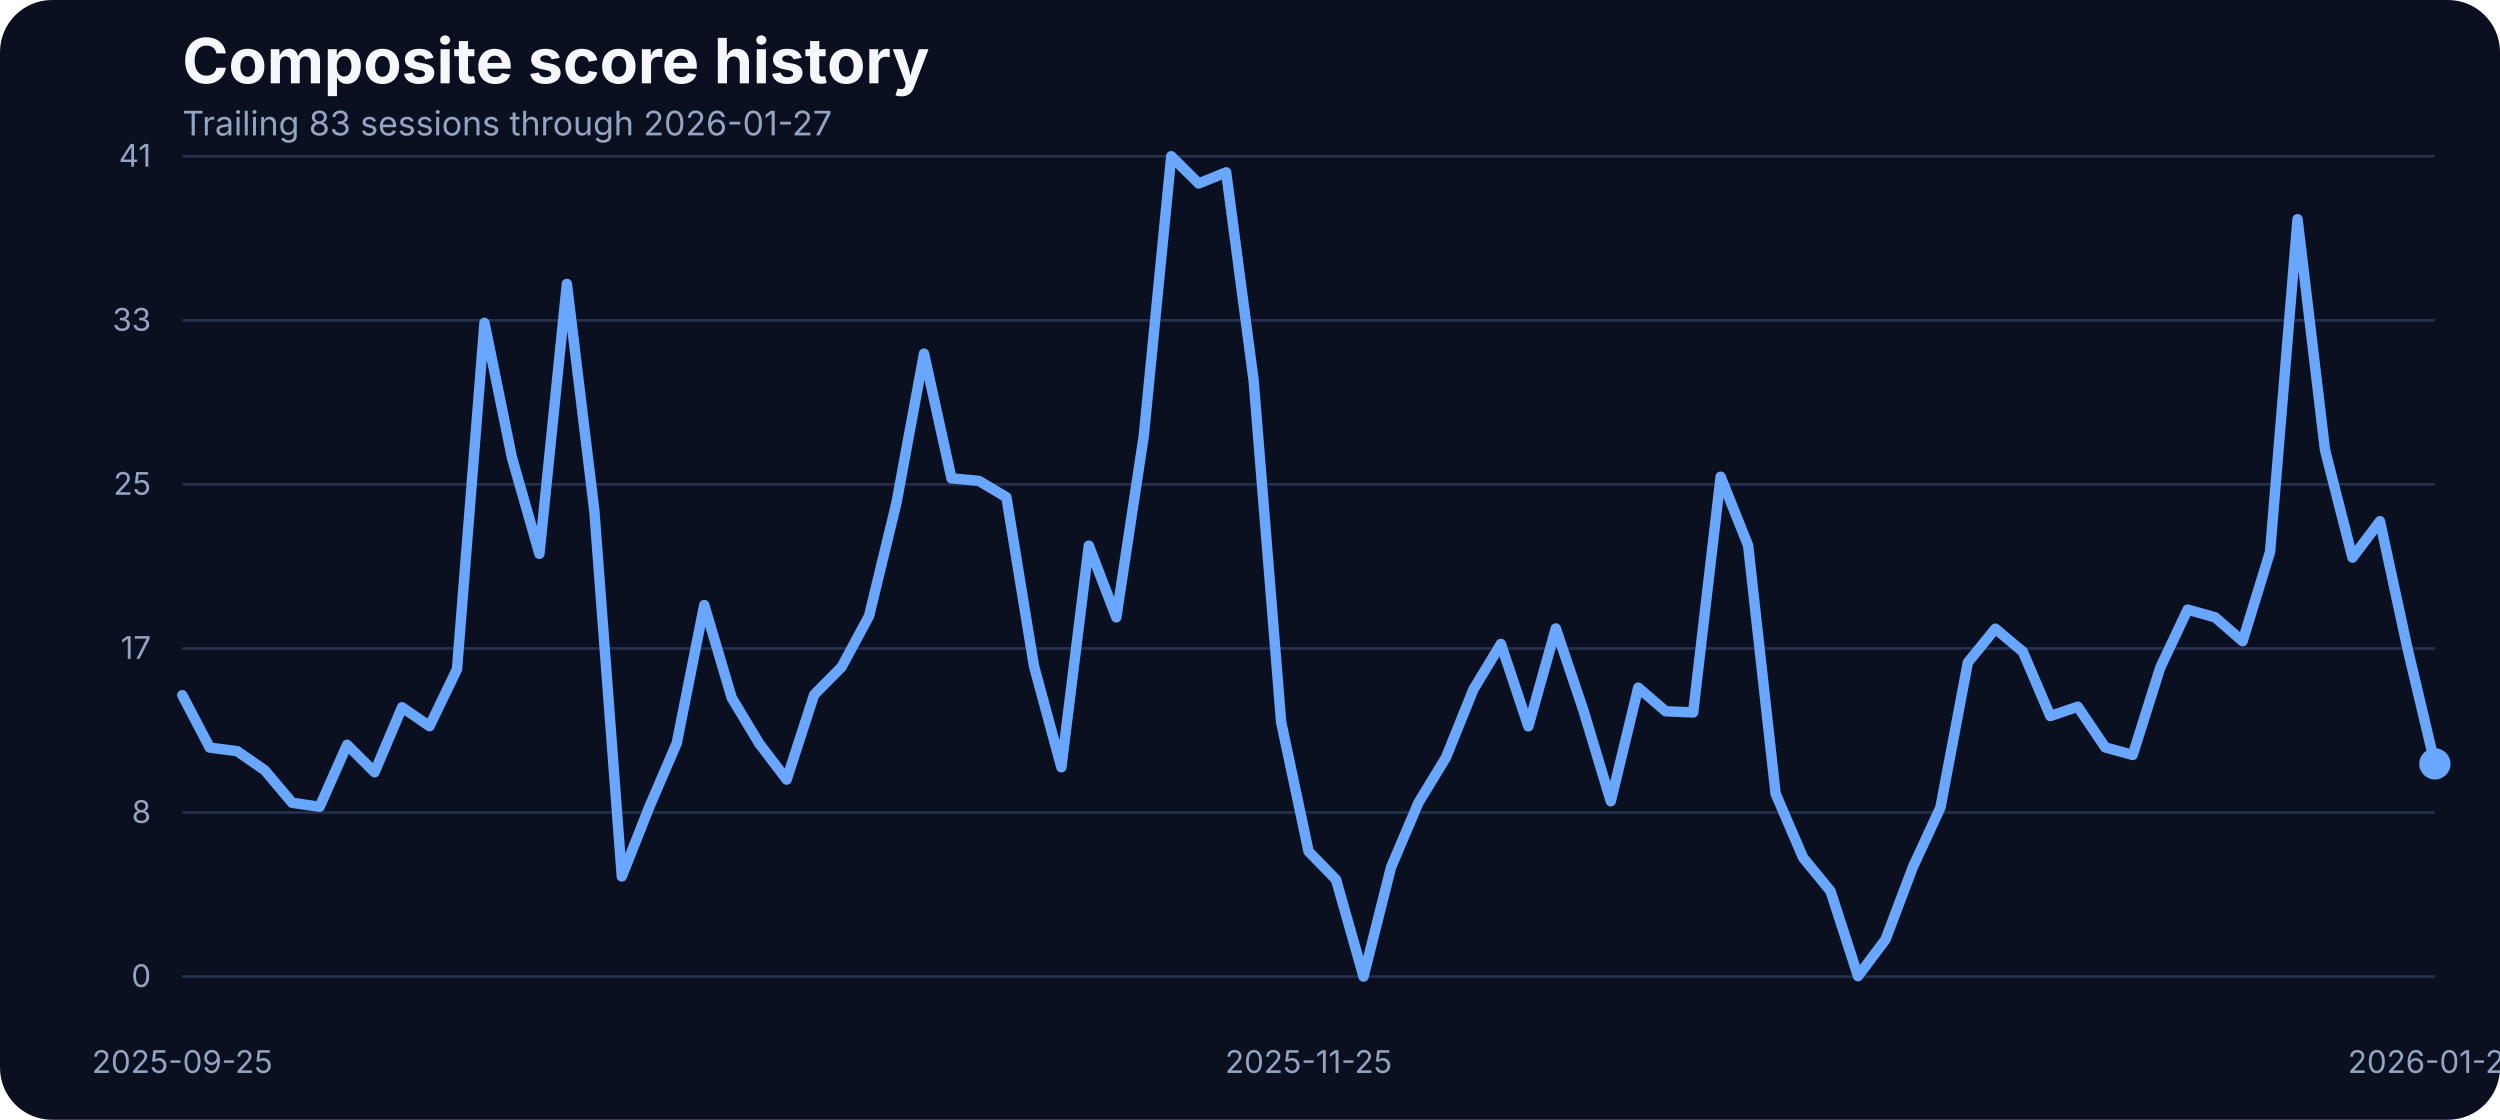
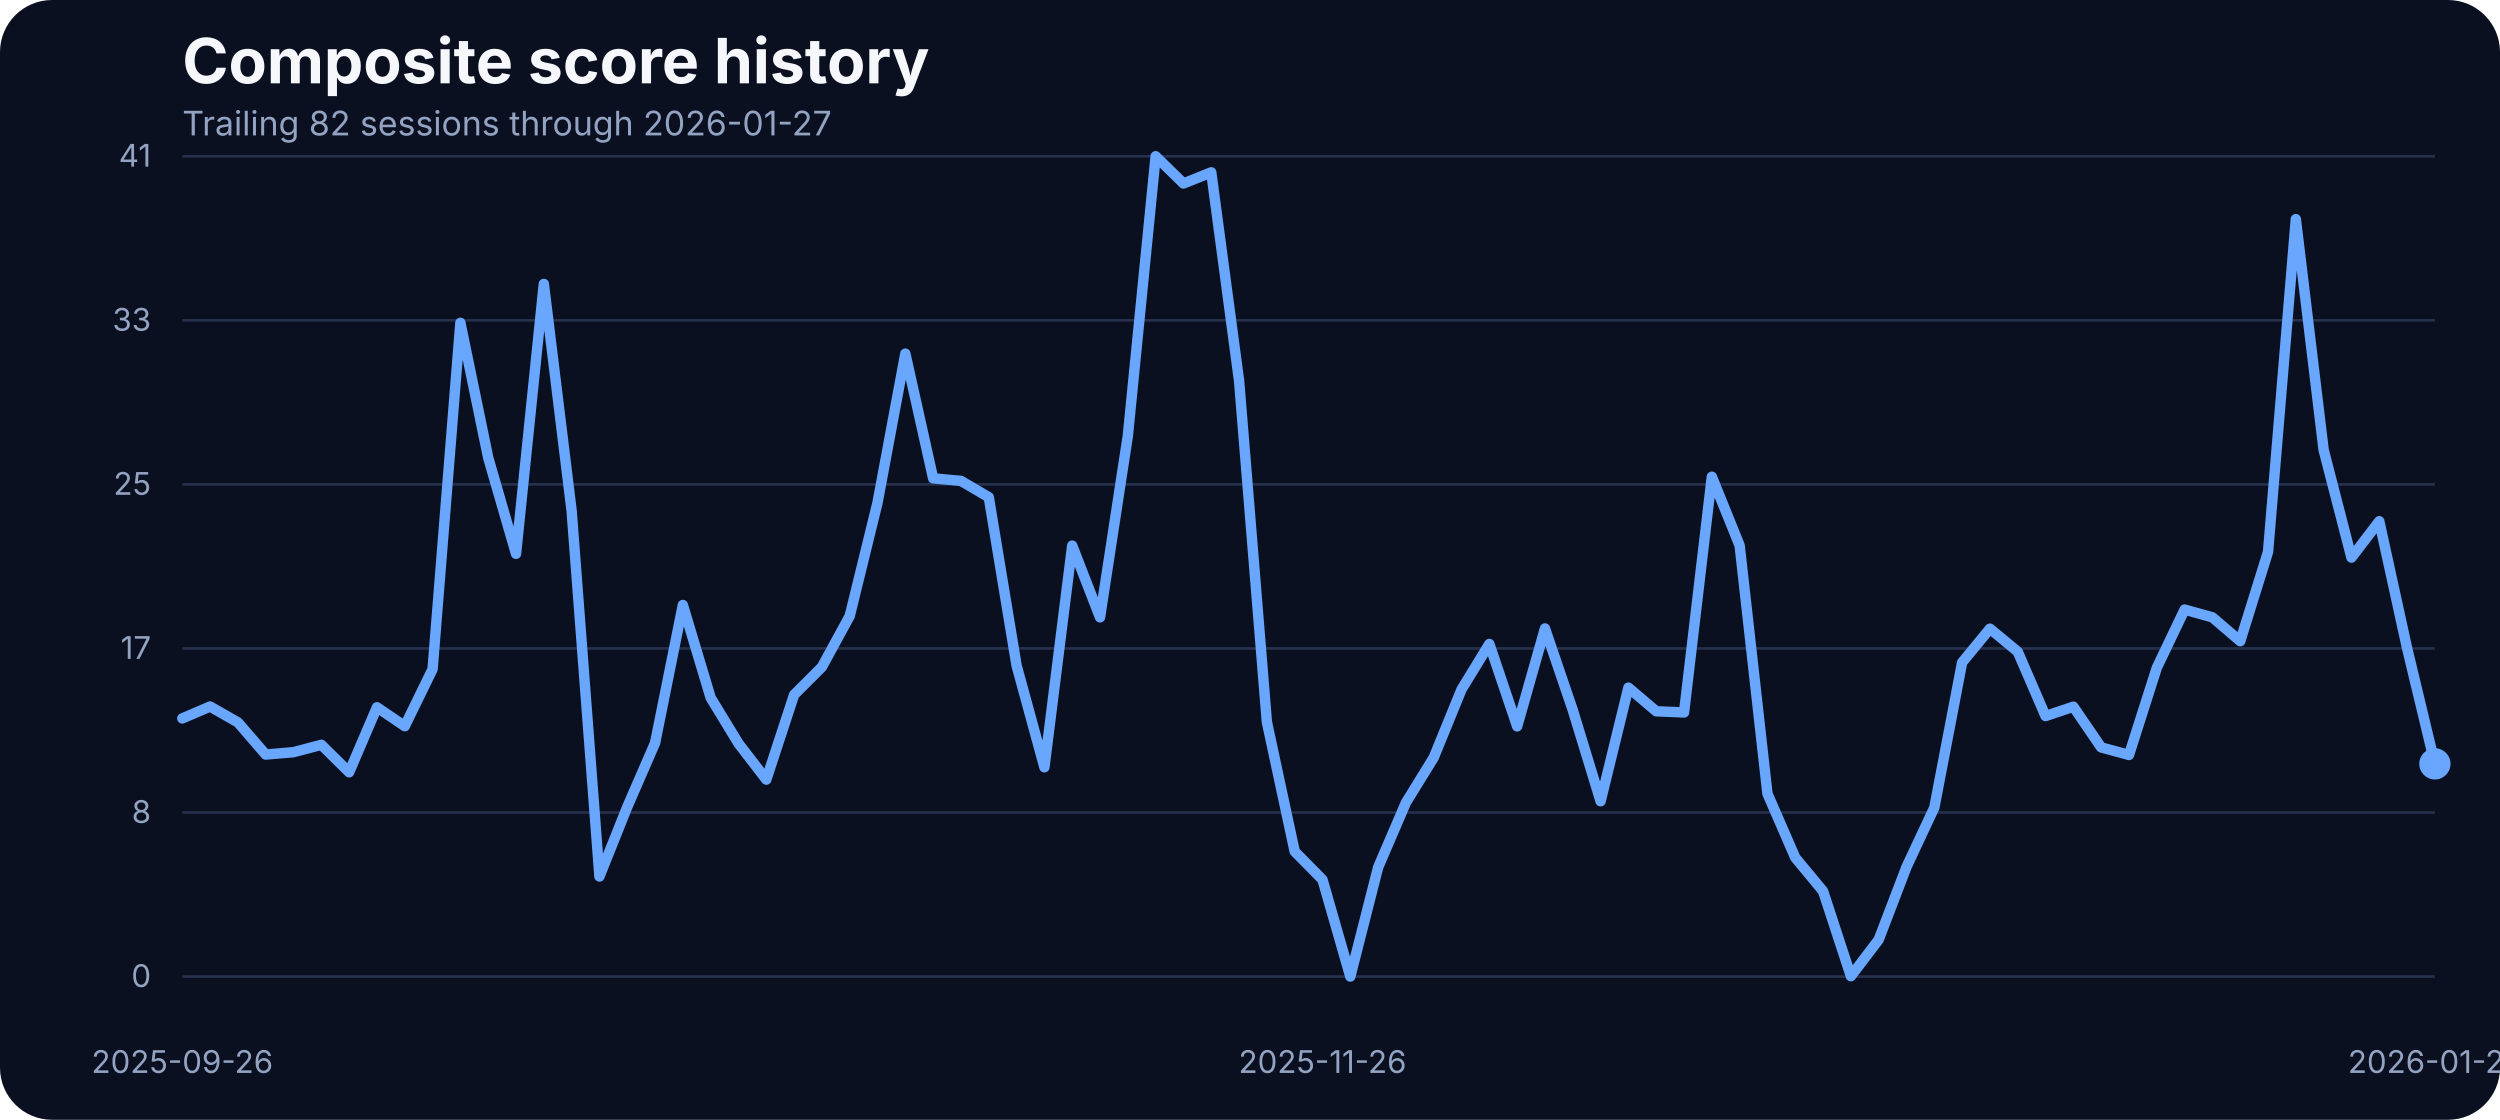
<svg xmlns="http://www.w3.org/2000/svg" width="960" height="430" viewBox="0 0 960 430" role="img" aria-label="Composite score history">
  <rect width="100%" height="100%" fill="#0b1020" rx="20" />
  <text x="70" y="32" fill="#f5f7fb" font-family="Inter, Arial, sans-serif" font-size="24" font-weight="700">Composite score history</text>
-   <text x="70" y="52" fill="#93a4c3" font-family="Inter, Arial, sans-serif" font-size="13">Trailing 83 sessions through 2026-01-27</text>
+   <text x="70" y="52" fill="#93a4c3" font-family="Inter, Arial, sans-serif" font-size="13">Trailing 82 sessions through 2026-01-27</text>
  <line x1="70" x2="935" y1="375.00" y2="375.00" stroke="#27314e" stroke-width="1" />
  <text x="58" y="379.00" text-anchor="end" fill="#93a4c3" font-family="Inter, Arial, sans-serif" font-size="12">0</text>
  <line x1="70" x2="935" y1="312.00" y2="312.00" stroke="#27314e" stroke-width="1" />
  <text x="58" y="316.00" text-anchor="end" fill="#93a4c3" font-family="Inter, Arial, sans-serif" font-size="12">8</text>
  <line x1="70" x2="935" y1="249.00" y2="249.00" stroke="#27314e" stroke-width="1" />
  <text x="58" y="253.00" text-anchor="end" fill="#93a4c3" font-family="Inter, Arial, sans-serif" font-size="12">17</text>
  <line x1="70" x2="935" y1="186.00" y2="186.00" stroke="#27314e" stroke-width="1" />
  <text x="58" y="190.00" text-anchor="end" fill="#93a4c3" font-family="Inter, Arial, sans-serif" font-size="12">25</text>
  <line x1="70" x2="935" y1="123.00" y2="123.00" stroke="#27314e" stroke-width="1" />
  <text x="58" y="127.00" text-anchor="end" fill="#93a4c3" font-family="Inter, Arial, sans-serif" font-size="12">33</text>
  <line x1="70" x2="935" y1="60.00" y2="60.00" stroke="#27314e" stroke-width="1" />
  <text x="58" y="64.00" text-anchor="end" fill="#93a4c3" font-family="Inter, Arial, sans-serif" font-size="12">41</text>
-   <text x="70.00" y="412" text-anchor="middle" fill="#93a4c3" font-family="Inter, Arial, sans-serif" font-size="12">2025-09-25</text>
-   <text x="502.50" y="412" text-anchor="middle" fill="#93a4c3" font-family="Inter, Arial, sans-serif" font-size="12">2025-11-25</text>
+   <text x="70.00" y="412" text-anchor="middle" fill="#93a4c3" font-family="Inter, Arial, sans-serif" font-size="12">2025-09-26</text>
+   <text x="507.84" y="412" text-anchor="middle" fill="#93a4c3" font-family="Inter, Arial, sans-serif" font-size="12">2025-11-26</text>
  <text x="935.00" y="412" text-anchor="middle" fill="#93a4c3" font-family="Inter, Arial, sans-serif" font-size="12">2026-01-27</text>
-   <path d="M 70.00 266.95 L 80.55 287.08 L 91.10 288.45 L 101.65 295.77 L 112.20 308.28 L 122.74 309.80 L 133.29 286.01 L 143.84 296.54 L 154.39 271.60 L 164.94 278.85 L 175.49 256.96 L 186.04 123.98 L 196.59 175.75 L 207.13 212.66 L 217.68 109.03 L 228.23 196.19 L 238.78 336.57 L 249.33 309.88 L 259.88 285.33 L 270.43 232.33 L 280.98 267.94 L 291.52 285.48 L 302.07 299.36 L 312.62 266.80 L 323.17 256.12 L 333.72 236.53 L 344.27 192.98 L 354.82 135.80 L 365.37 183.68 L 375.91 184.67 L 386.46 190.93 L 397.01 255.59 L 407.56 294.63 L 418.11 209.53 L 428.66 237.06 L 439.21 167.36 L 449.76 60.00 L 460.30 70.45 L 470.85 66.18 L 481.40 146.17 L 491.95 277.24 L 502.50 326.96 L 513.05 337.79 L 523.60 375.00 L 534.15 333.06 L 544.70 308.20 L 555.24 290.89 L 565.79 264.74 L 576.34 247.28 L 586.89 278.92 L 597.44 241.33 L 607.99 272.67 L 618.54 307.67 L 629.09 264.05 L 639.63 273.13 L 650.18 273.58 L 660.73 183.07 L 671.28 209.46 L 681.83 304.77 L 692.38 329.32 L 702.93 342.21 L 713.48 374.85 L 724.02 360.82 L 734.57 332.91 L 745.12 310.11 L 755.67 254.37 L 766.22 241.41 L 776.77 250.25 L 787.32 274.96 L 797.87 271.37 L 808.41 287.00 L 818.96 289.90 L 829.51 256.43 L 840.06 234.08 L 850.61 237.06 L 861.16 246.21 L 871.71 211.90 L 882.26 84.17 L 892.80 172.78 L 903.35 214.11 L 913.90 200.15 L 924.45 248.88 L 935.00 293.33" fill="none" stroke="#69a7ff" stroke-width="4" stroke-linecap="round" stroke-linejoin="round" />
+   <path d="M 70.00 275.87 L 80.68 271.30 L 91.36 277.40 L 102.04 289.75 L 112.72 288.83 L 123.40 286.01 L 134.07 296.54 L 144.75 271.60 L 155.43 278.85 L 166.11 256.96 L 176.79 123.98 L 187.47 175.75 L 198.15 212.66 L 208.83 109.03 L 219.51 196.19 L 230.19 336.57 L 240.86 309.88 L 251.54 285.33 L 262.22 232.33 L 272.90 267.94 L 283.58 285.48 L 294.26 299.36 L 304.94 266.80 L 315.62 256.12 L 326.30 236.53 L 336.98 192.98 L 347.65 135.80 L 358.33 183.68 L 369.01 184.67 L 379.69 190.93 L 390.37 255.59 L 401.05 294.63 L 411.73 209.53 L 422.41 237.06 L 433.09 167.36 L 443.77 60.00 L 454.44 70.45 L 465.12 66.18 L 475.80 146.17 L 486.48 277.24 L 497.16 326.96 L 507.84 337.79 L 518.52 375.00 L 529.20 333.06 L 539.88 308.20 L 550.56 290.89 L 561.23 264.74 L 571.91 247.28 L 582.59 278.92 L 593.27 241.33 L 603.95 272.67 L 614.63 307.67 L 625.31 264.05 L 635.99 273.13 L 646.67 273.58 L 657.35 183.07 L 668.02 209.46 L 678.70 304.77 L 689.38 329.32 L 700.06 342.21 L 710.74 374.85 L 721.42 360.82 L 732.10 332.91 L 742.78 310.11 L 753.46 254.37 L 764.14 241.41 L 774.81 250.25 L 785.49 274.96 L 796.17 271.37 L 806.85 287.00 L 817.53 289.90 L 828.21 256.43 L 838.89 234.08 L 849.57 237.06 L 860.25 246.21 L 870.93 211.90 L 881.60 84.17 L 892.28 172.78 L 902.96 214.11 L 913.64 200.15 L 924.32 248.88 L 935.00 293.33" fill="none" stroke="#69a7ff" stroke-width="4" stroke-linecap="round" stroke-linejoin="round" />
  <circle cx="935.00" cy="293.33" r="6" fill="#69a7ff" />
</svg>
